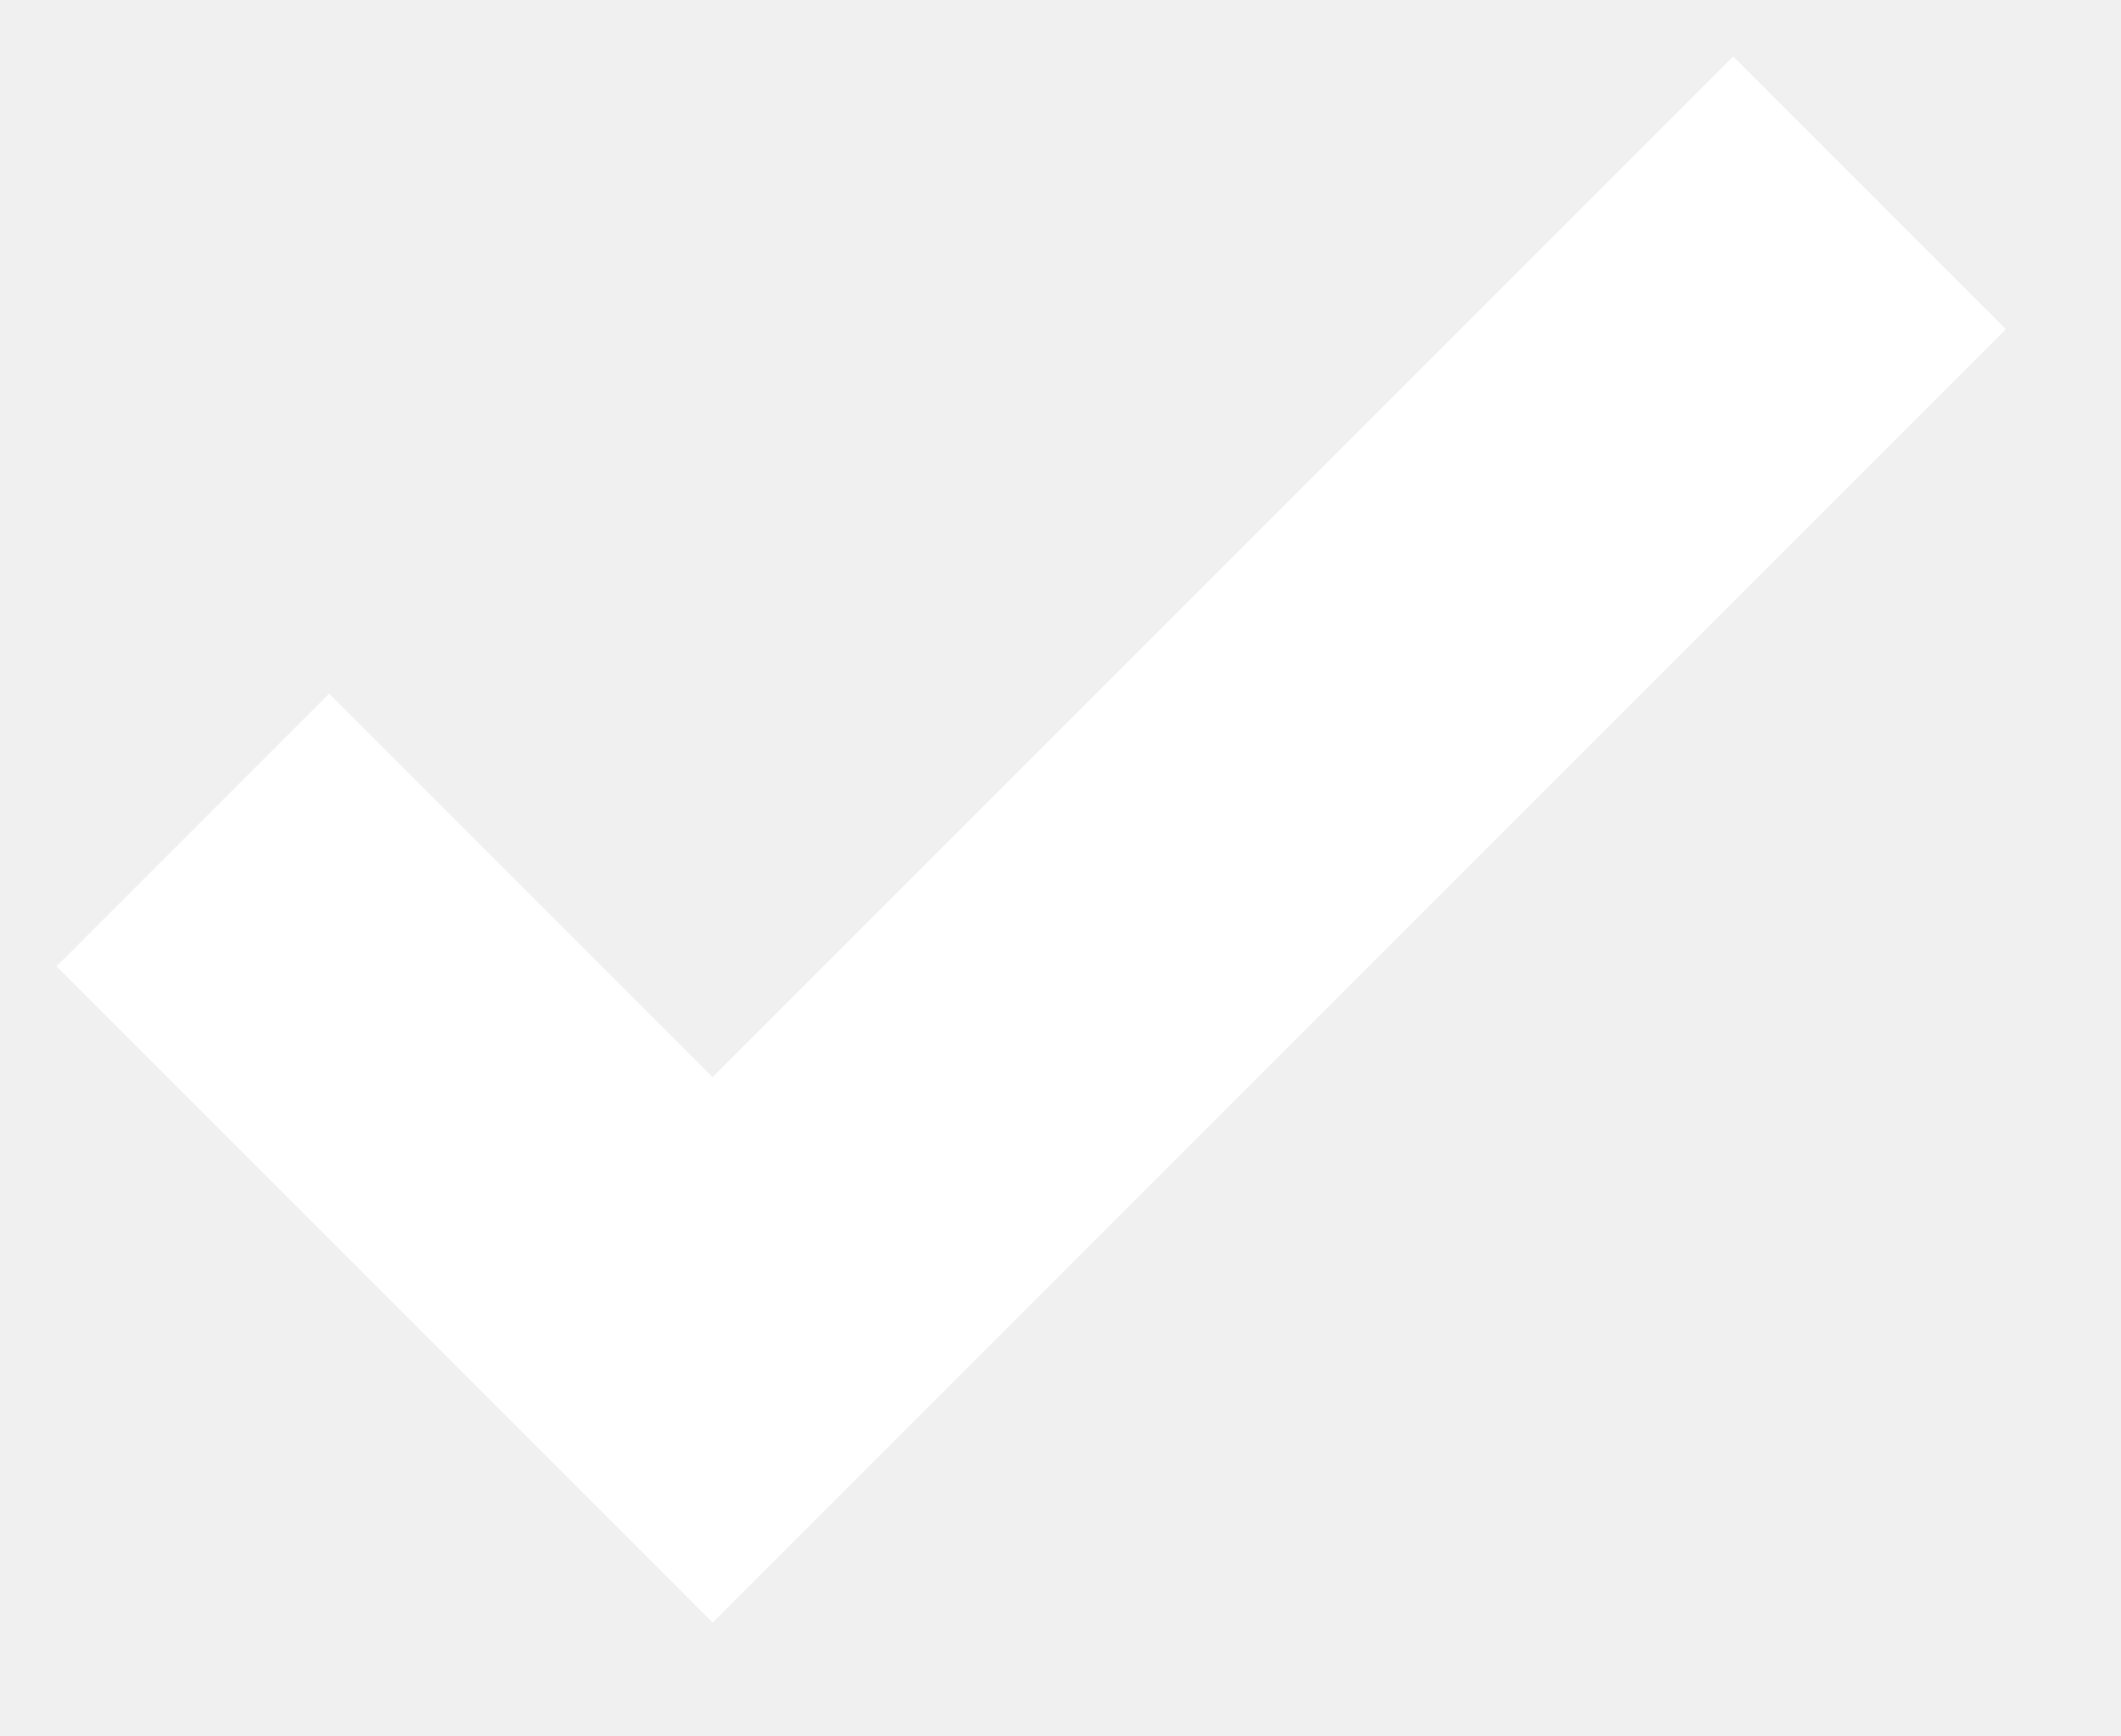
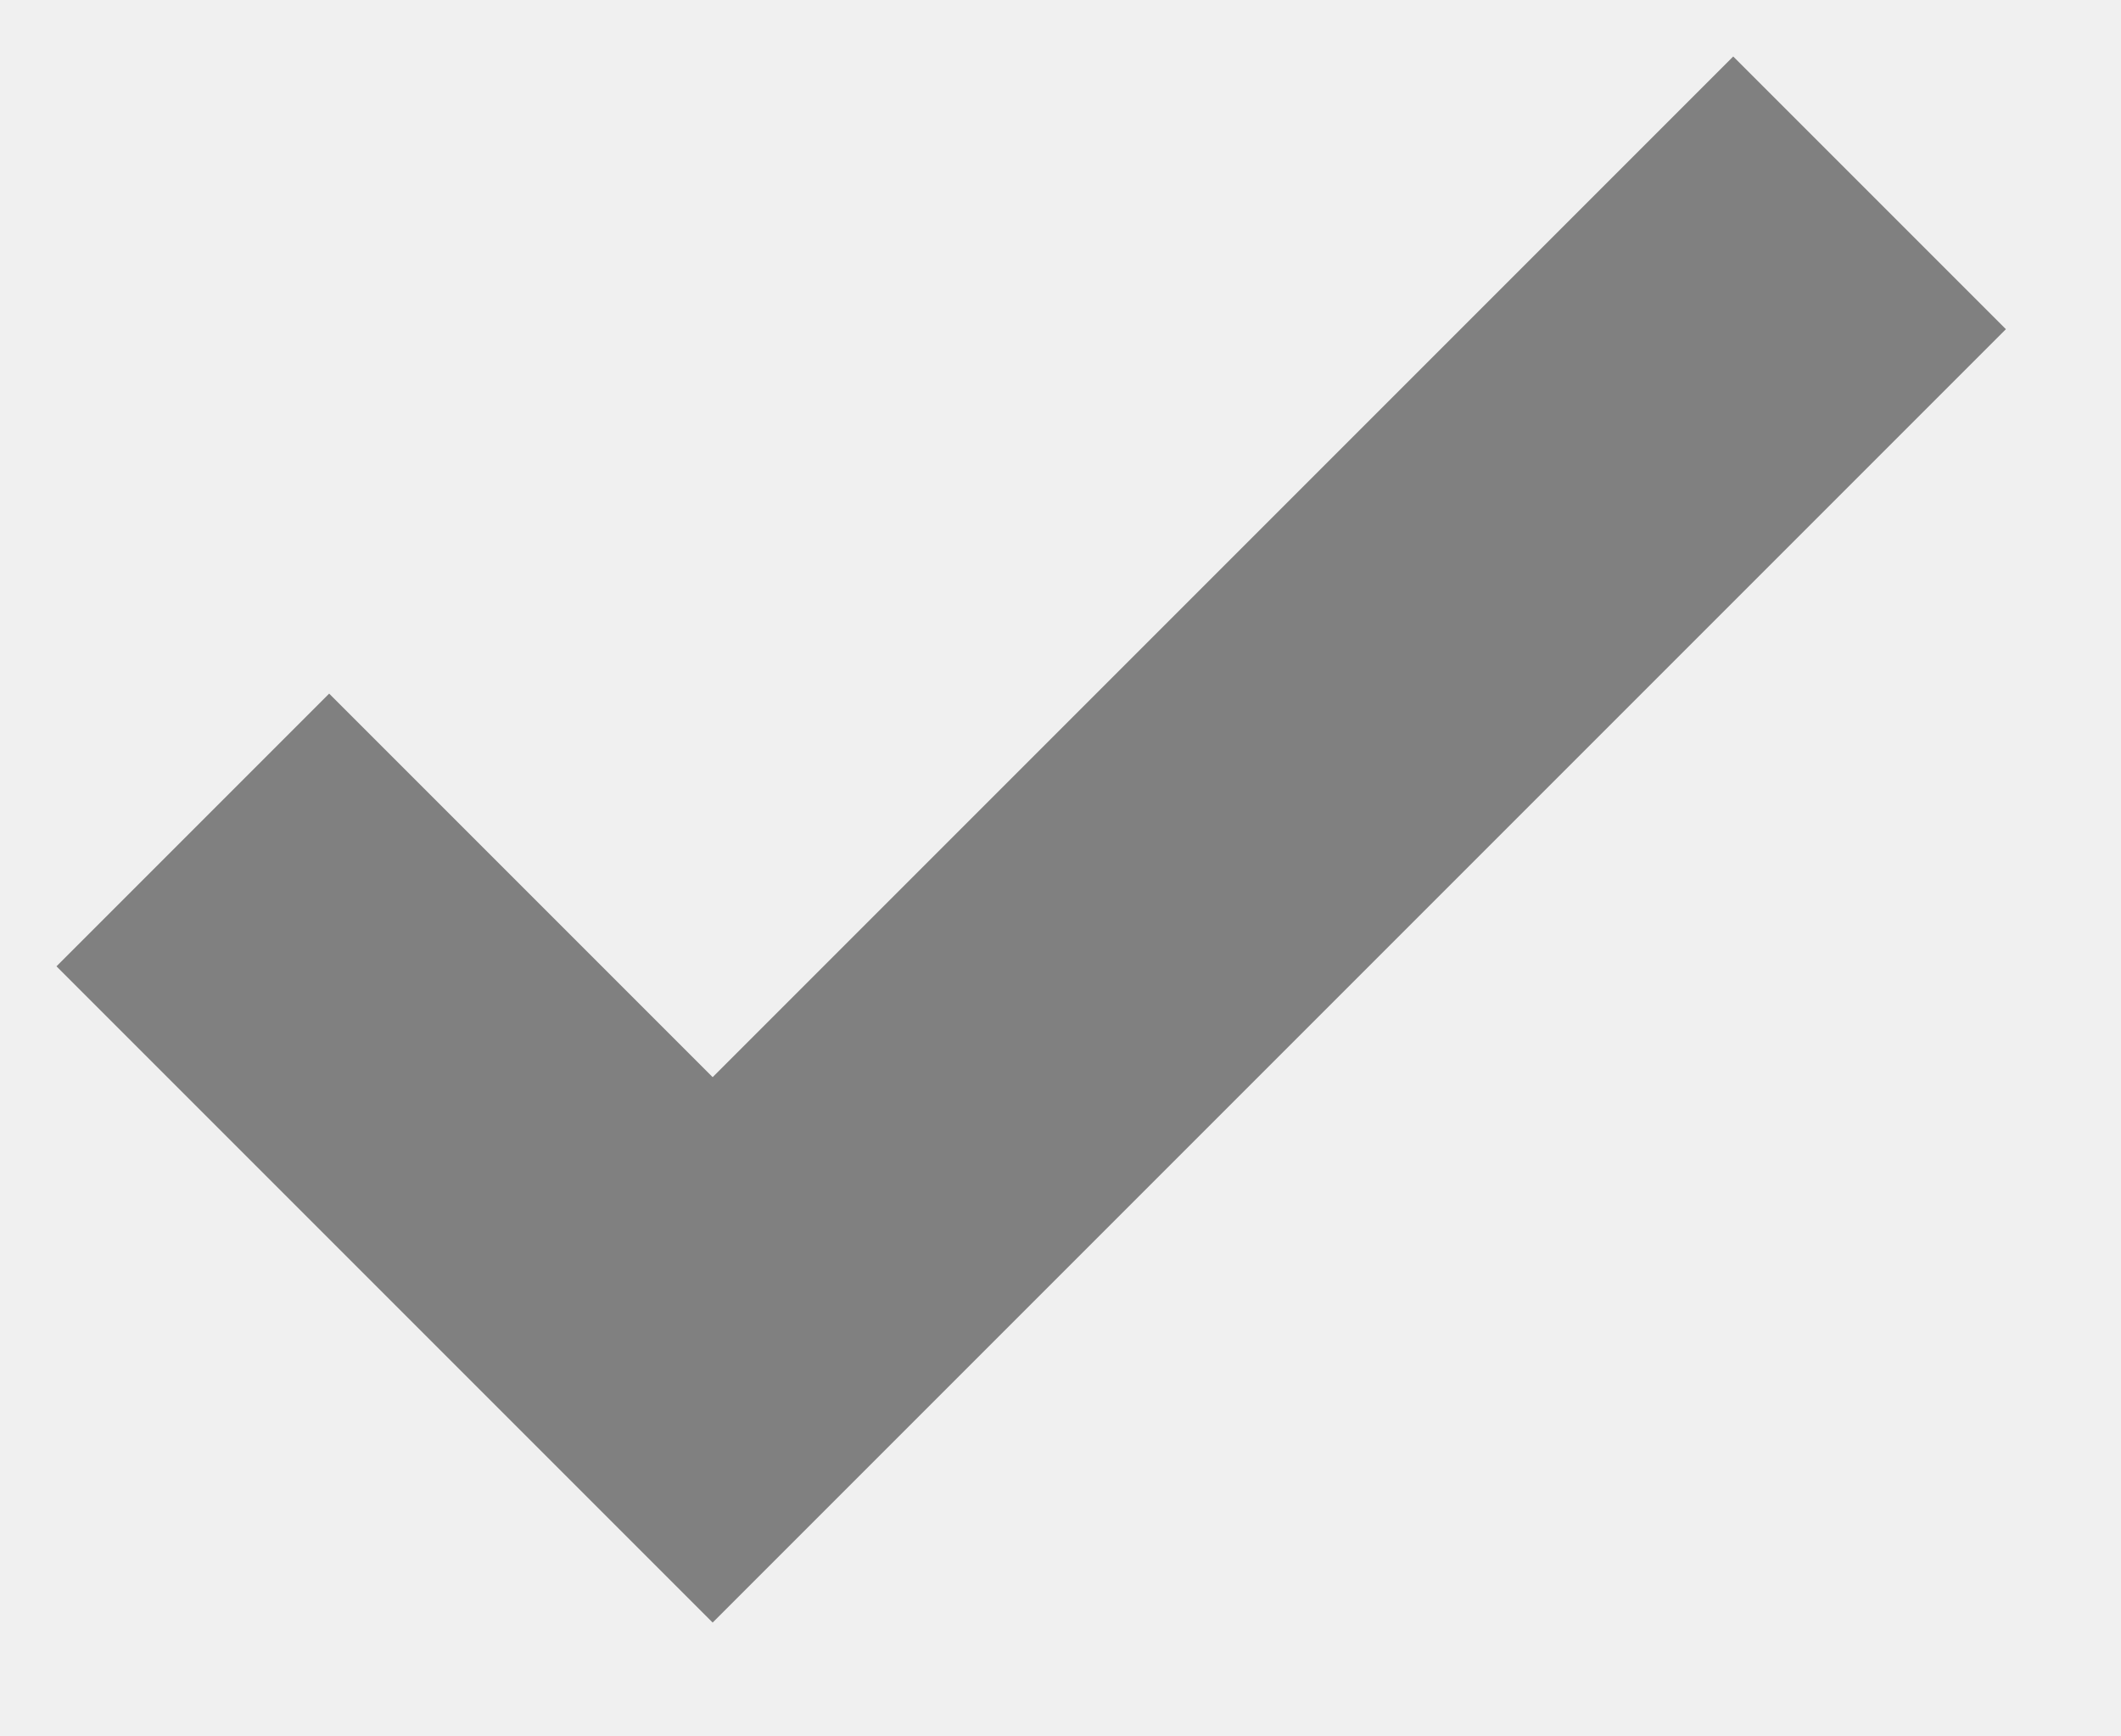
<svg xmlns="http://www.w3.org/2000/svg" width="11" height="9">
-   <path fill="none" stroke="#FFF" stroke-width="2" d="M1 4.304L3.696 7l6-6" />
+   <path fill="none" stroke="grey" stroke-width="2" d="M1 4.304L3.696 7l6-6" />
</svg>
